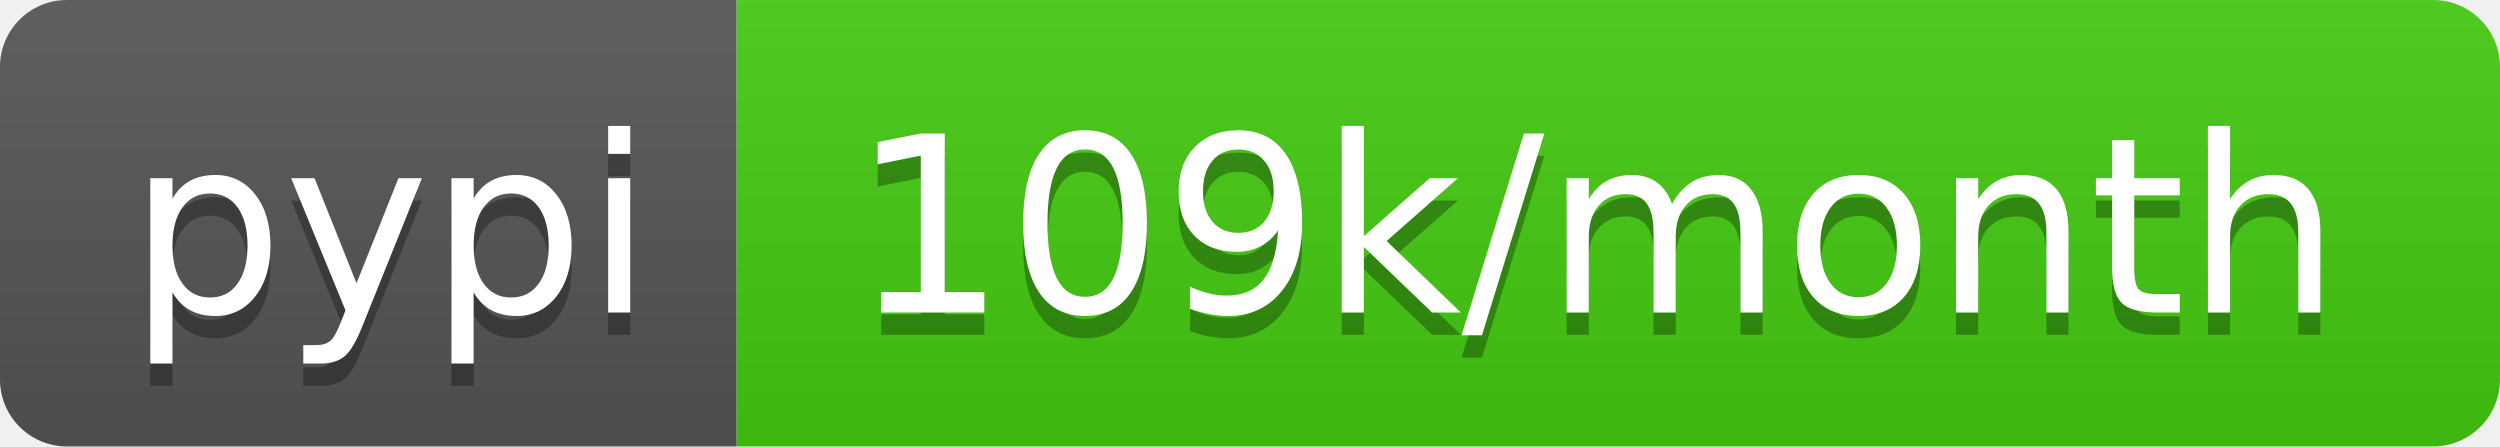
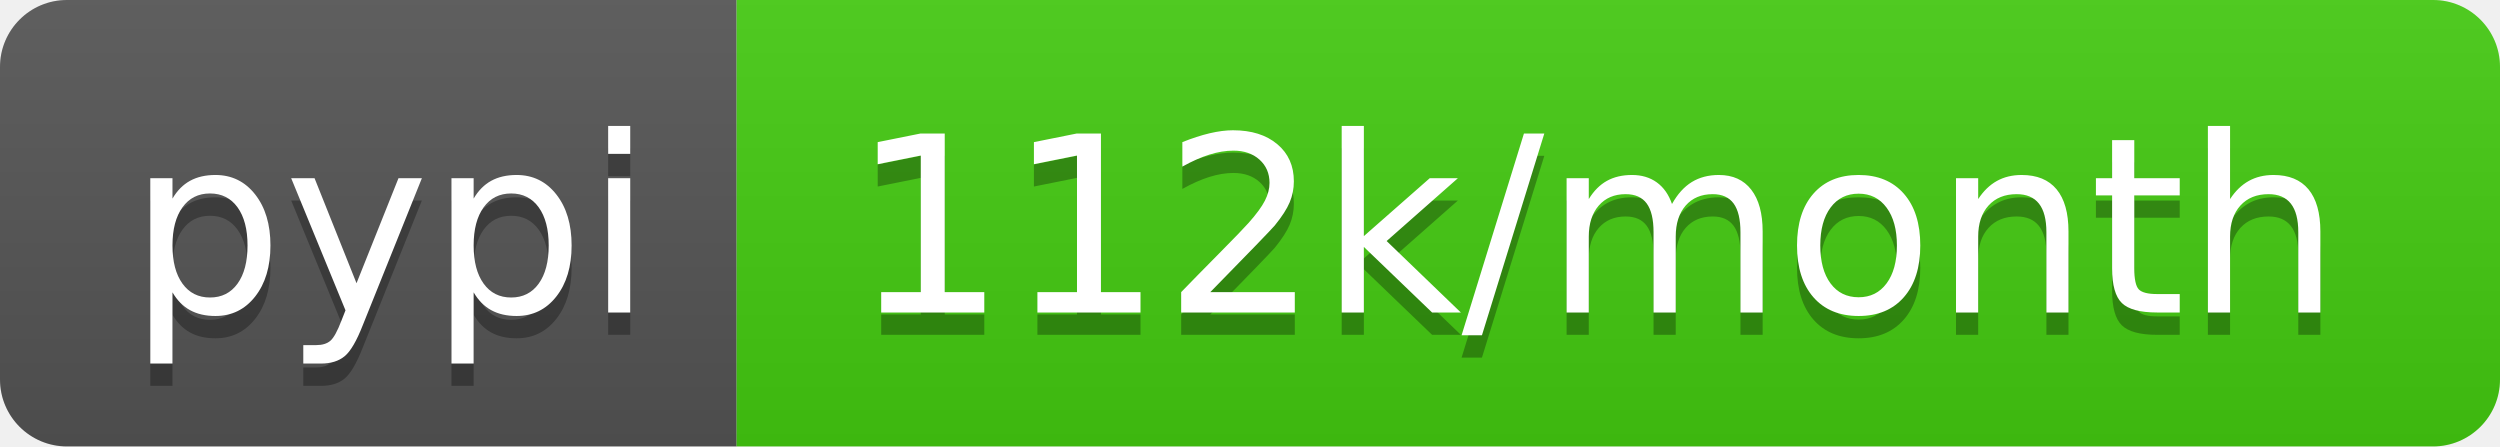
- <svg xmlns="http://www.w3.org/2000/svg" width="112" height="20" role="img" aria-label="pypi: 109k/month">
+ <svg xmlns="http://www.w3.org/2000/svg" width="112" height="20" role="img" aria-label="pypi: 112k/month">
  <linearGradient id="s" x2="0" y2="100%">
    <stop offset="0" stop-color="#bbb" stop-opacity=".1" />
    <stop offset="1" stop-opacity=".1" />
  </linearGradient>
  <clipPath id="r">
    <rect width="112" height="20" rx="3" fill="#fff" />
  </clipPath>
  <g clip-path="url(#r)">
    <rect width="33" height="20" fill="#555" />
    <rect x="33" width="79" height="20" fill="#4c1" />
    <rect width="112" height="20" fill="url(#s)" />
  </g>
  <g fill="#fff" text-anchor="middle" font-family="Verdana,Geneva,DejaVu Sans,sans-serif" text-rendering="geometricPrecision" font-size="110">
    <text aria-hidden="true" x="175" y="150" fill="#010101" fill-opacity=".3" transform="scale(.1)" textLength="230">pypi</text>
    <text x="175" y="140" transform="scale(.1)" fill="#fff" textLength="230">pypi</text>
-     <text aria-hidden="true" x="715" y="150" fill="#010101" fill-opacity=".3" transform="scale(.1)" textLength="690">109k/month</text>
-     <text x="715" y="140" transform="scale(.1)" fill="#fff" textLength="690">109k/month</text>
+     <text aria-hidden="true" x="715" y="150" fill="#010101" fill-opacity=".3" transform="scale(.1)" textLength="690">112k/month</text>
+     <text x="715" y="140" transform="scale(.1)" fill="#fff" textLength="690">112k/month</text>
  </g>
</svg>
